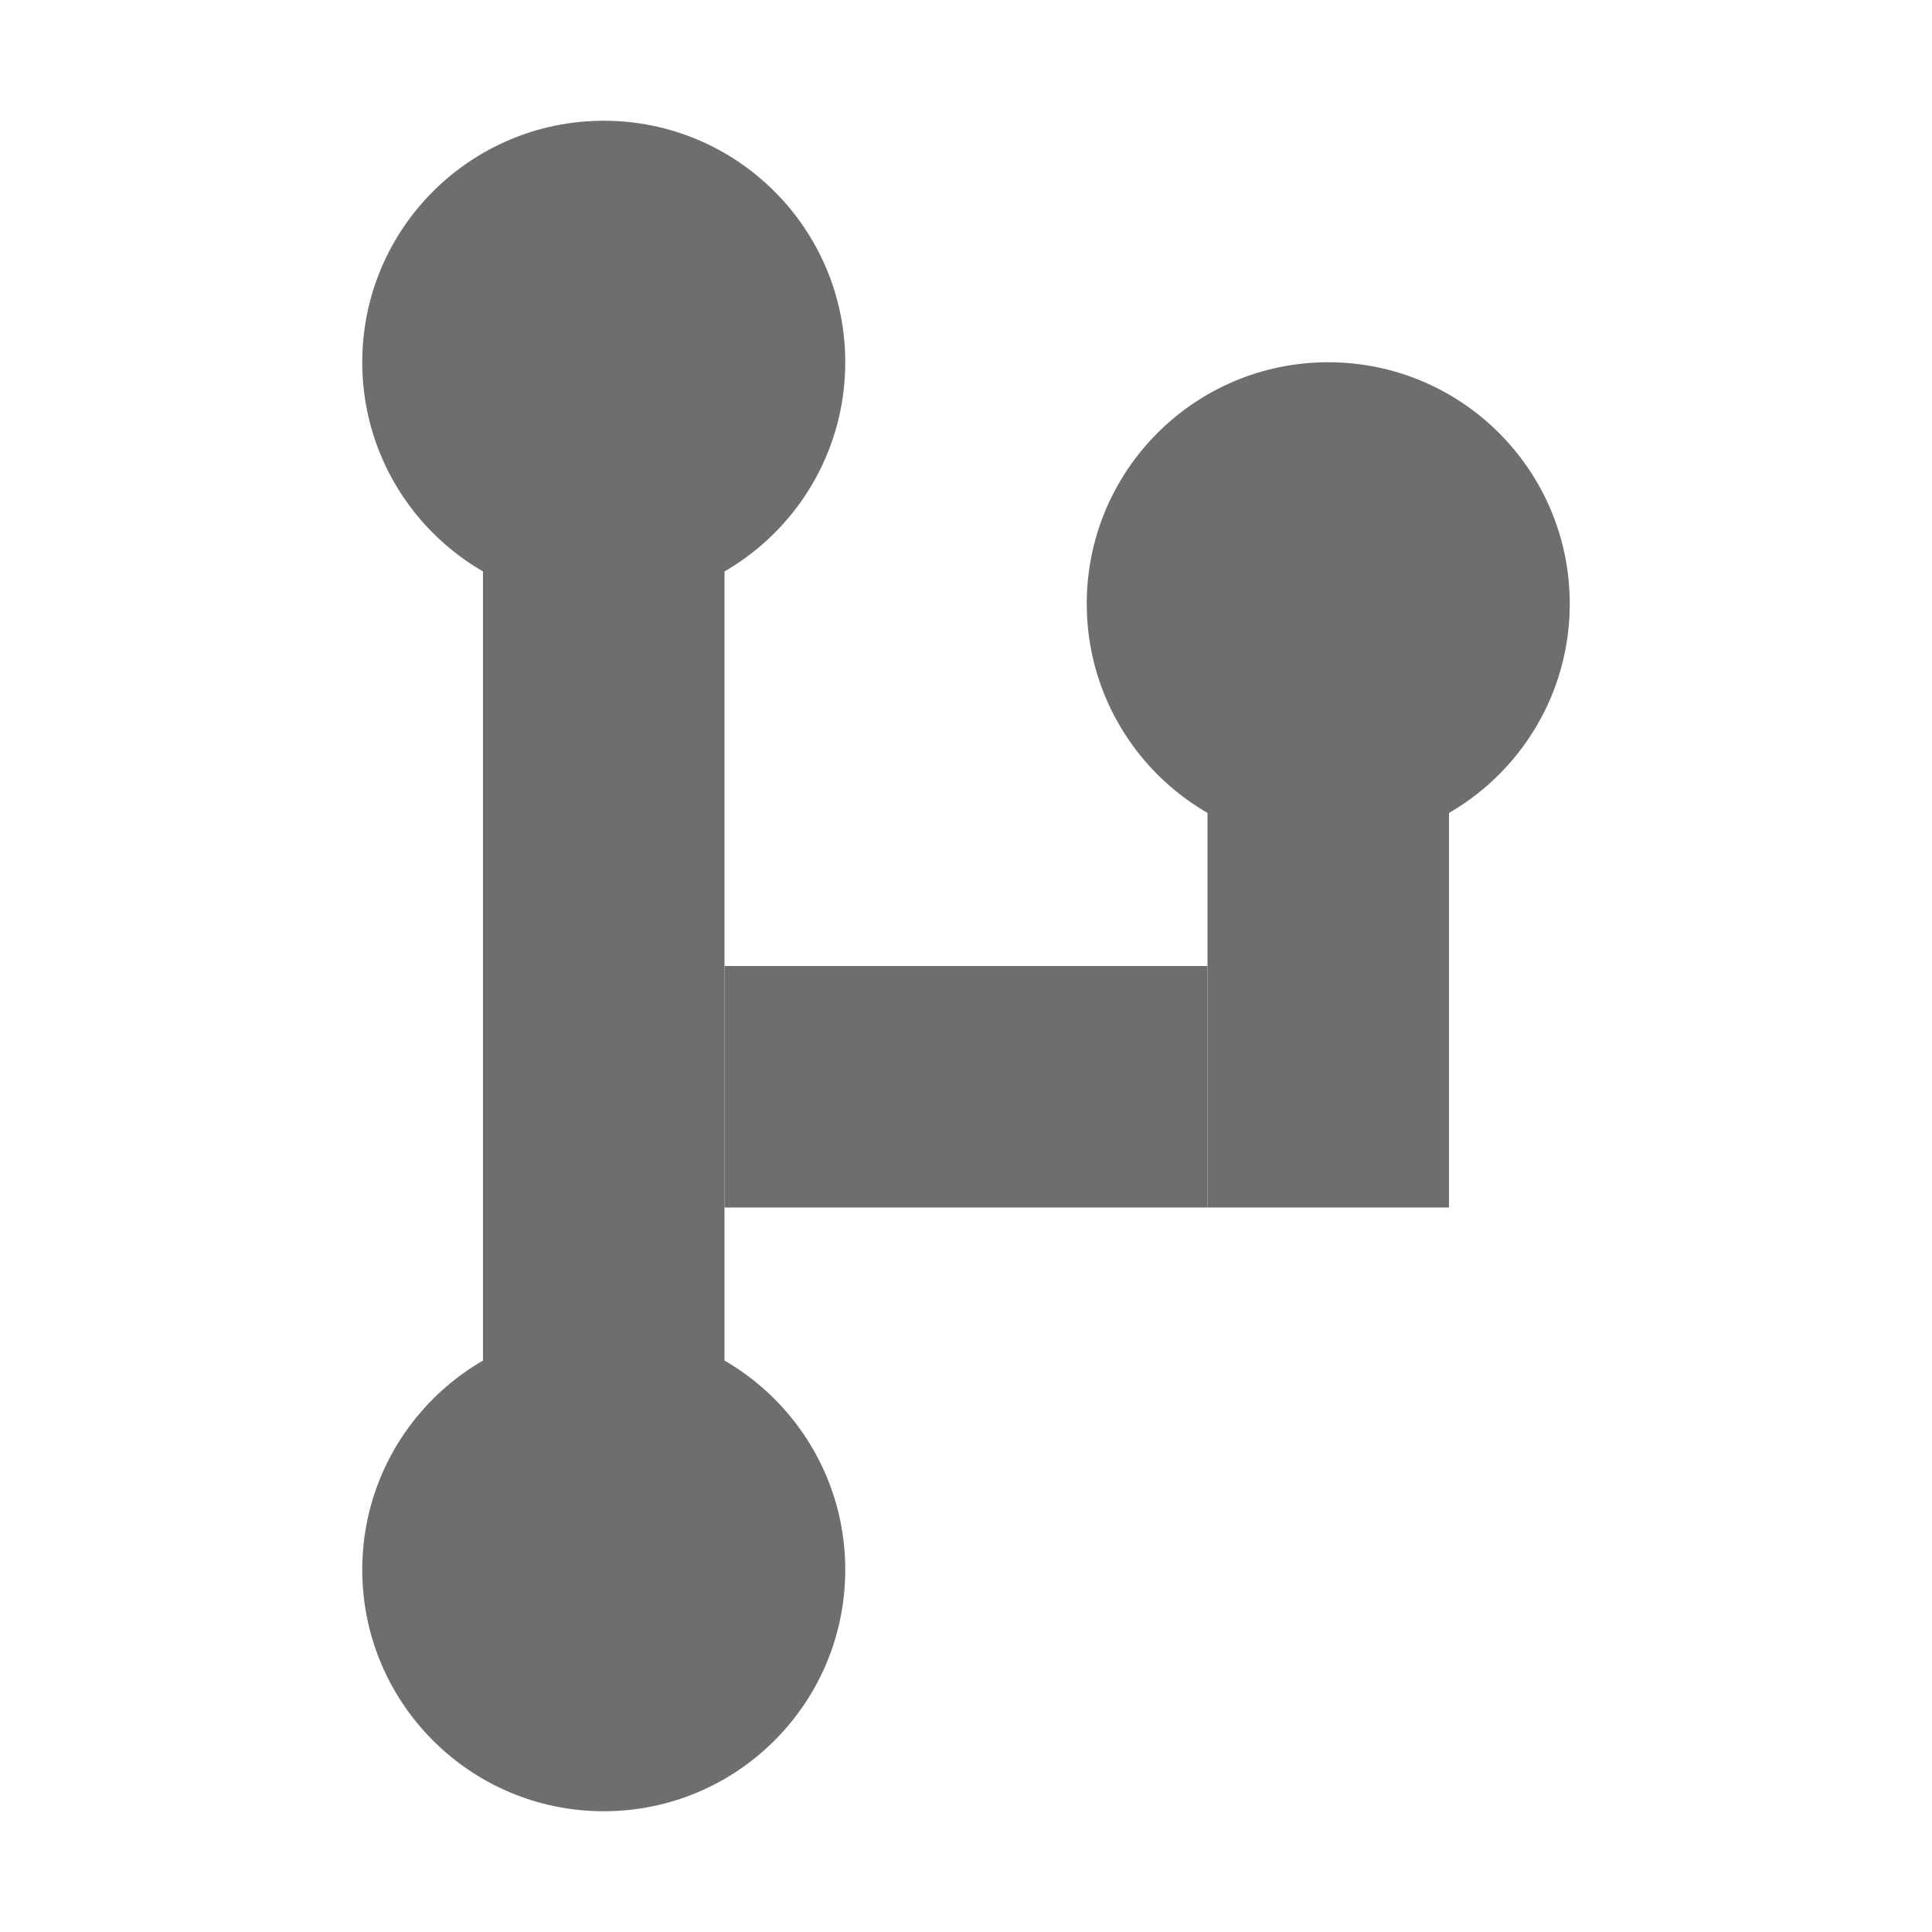
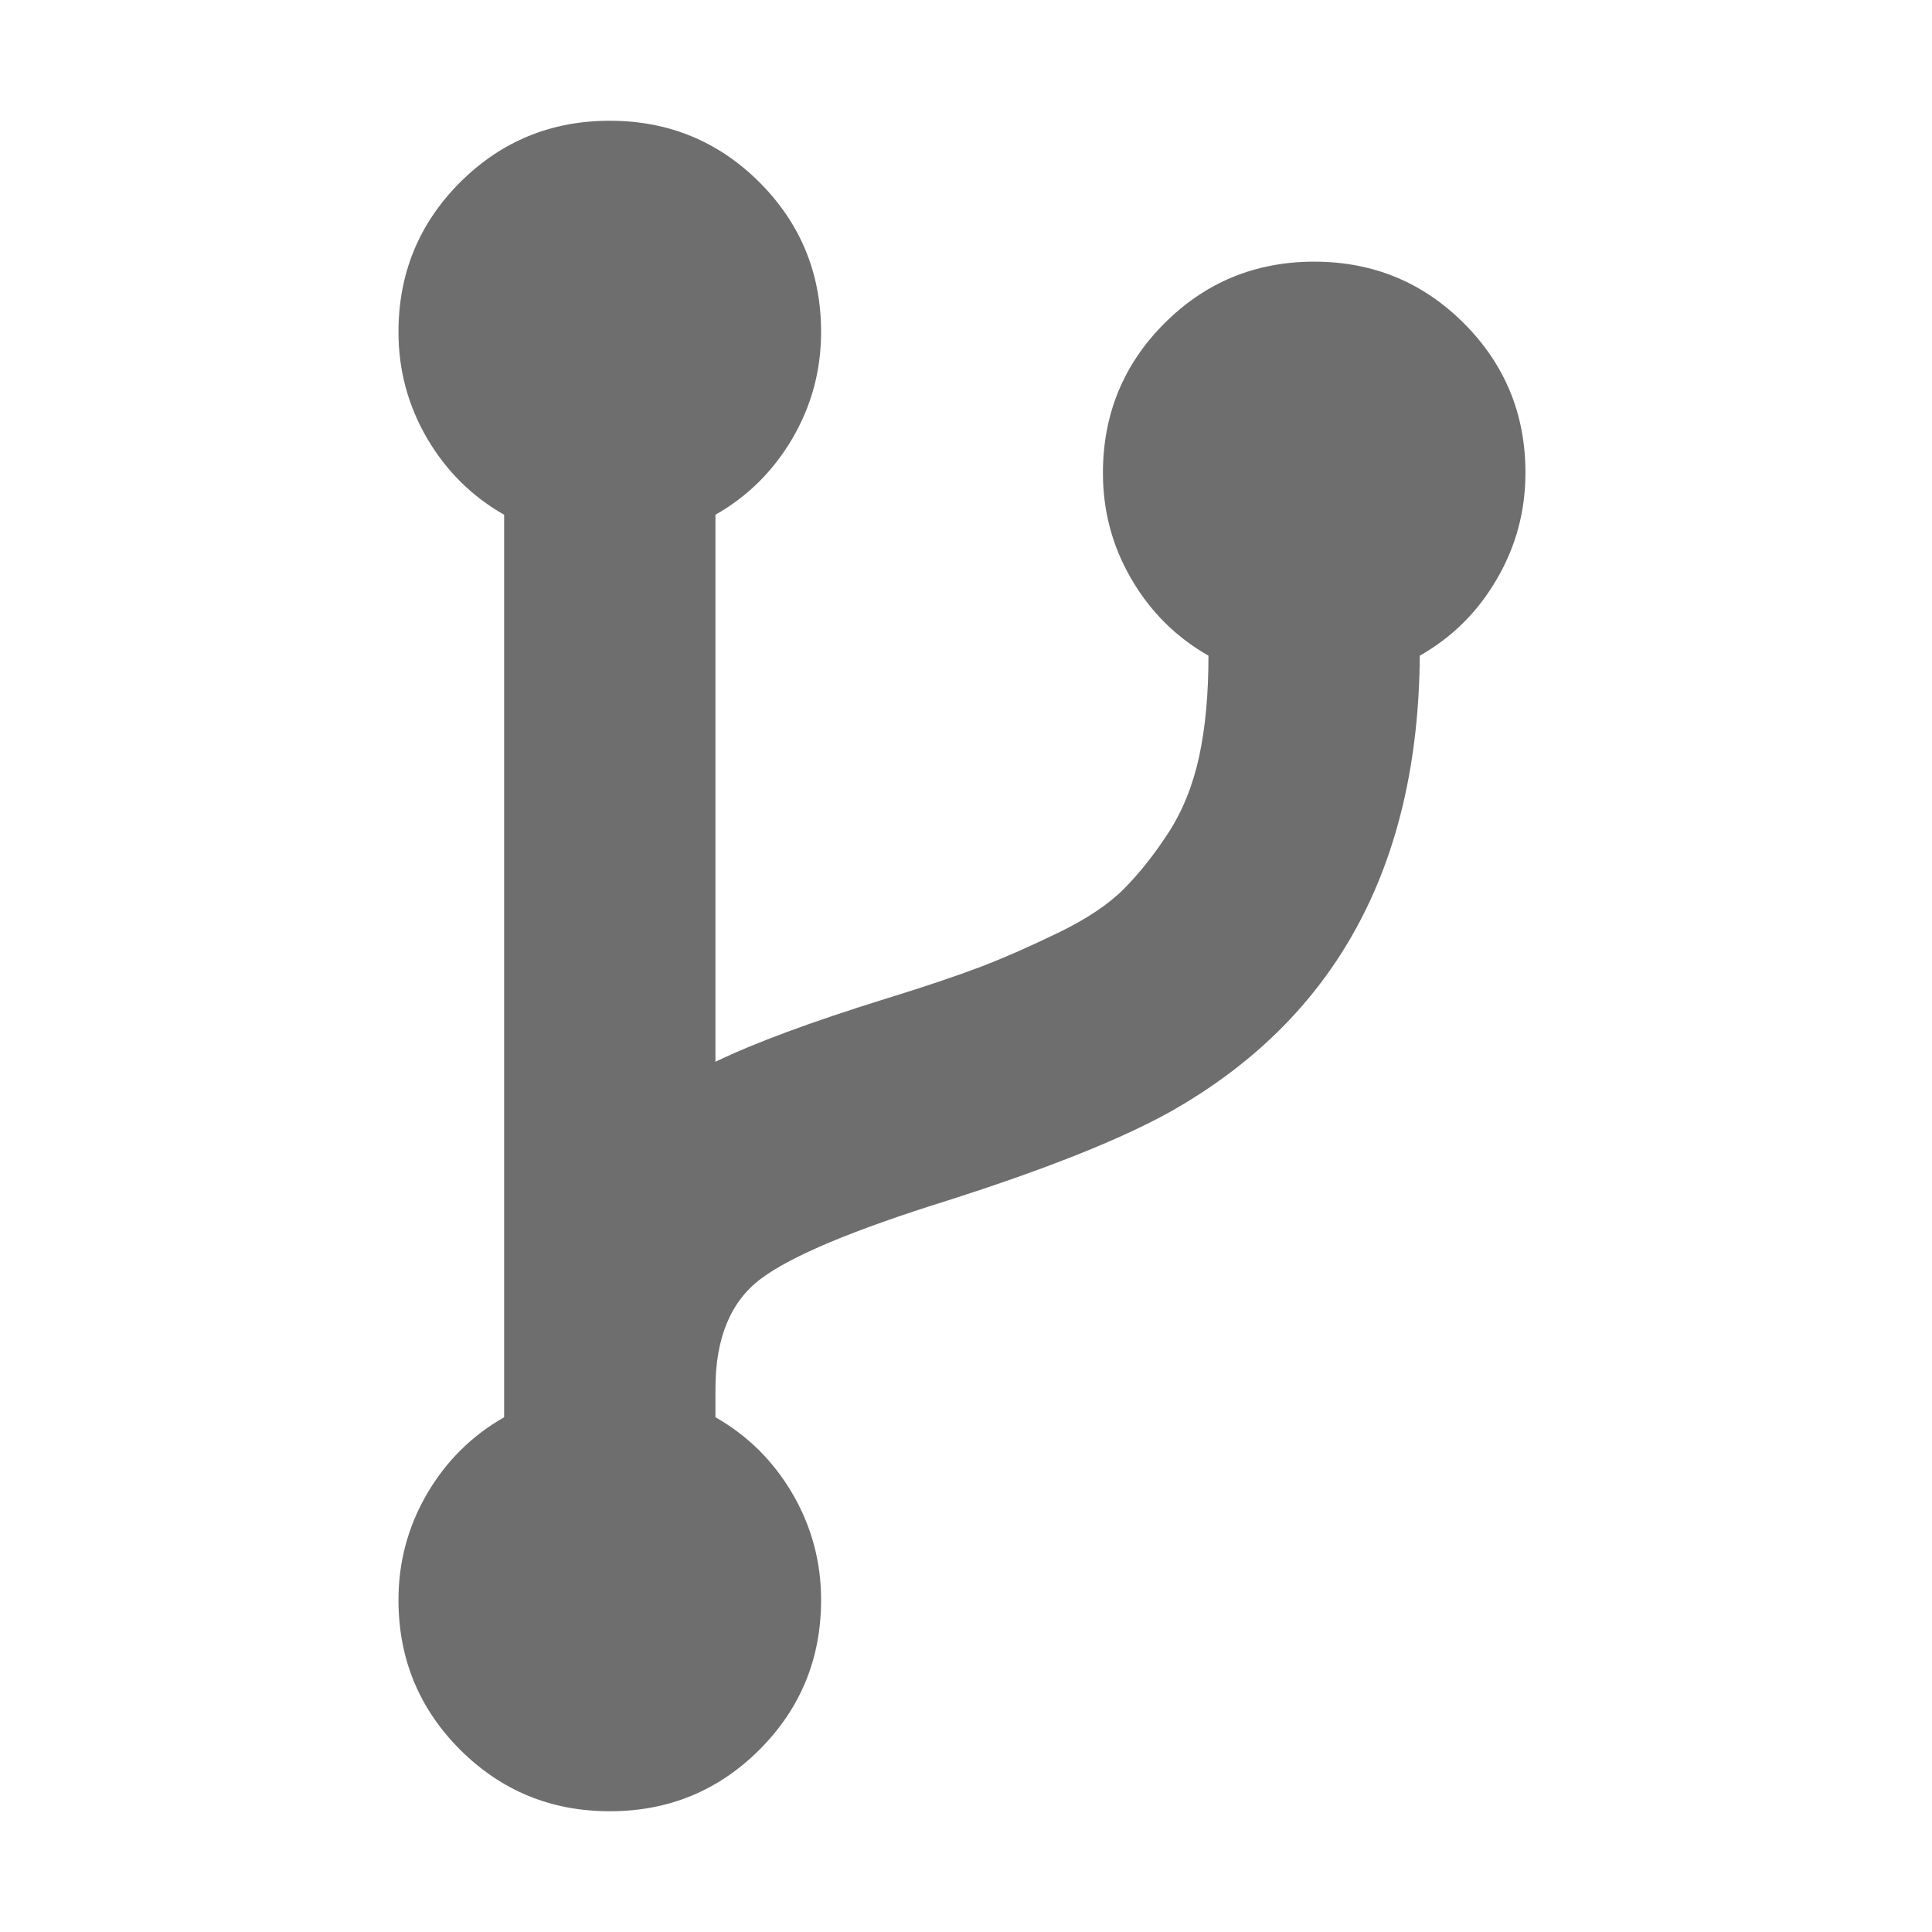
- <svg xmlns="http://www.w3.org/2000/svg" width="16" height="16" viewBox="0 0 16 16">
-   <g fill="none" fill-rule="evenodd">
-     <circle cx="5" cy="3" r="2" fill="#6E6E6E" />
-     <circle cx="11" cy="5" r="2" fill="#6E6E6E" />
-     <circle cx="5" cy="13" r="2" fill="#6E6E6E" />
-     <rect width="2" height="11" x="4" y="3" fill="#6E6E6E" />
-     <rect width="4" height="2" x="6" y="8" fill="#6E6E6E" />
-     <rect width="2" height="4" x="10" y="6" fill="#6E6E6E" />
+ <svg xmlns="http://www.w3.org/2000/svg" width="16" height="16" viewBox="0 0 16 16" fill="none">
+   <g id="idea/community/platform/icons/src/vcs/branch">
+     <g id="Group">
+       <path id="Vector" d="M12.123 2.677C11.783 2.337 11.37 2.167 10.883 2.167C10.398 2.167 9.984 2.337 9.644 2.677C9.304 3.017 9.134 3.431 9.134 3.917C9.134 4.233 9.212 4.526 9.37 4.796C9.528 5.067 9.741 5.278 10.008 5.43C10.008 5.746 9.983 6.024 9.931 6.264C9.879 6.504 9.794 6.715 9.676 6.897C9.557 7.08 9.434 7.234 9.307 7.362C9.179 7.49 9 7.61 8.769 7.722C8.538 7.834 8.324 7.929 8.126 8.005C7.929 8.08 7.663 8.17 7.329 8.273C6.721 8.462 6.253 8.635 5.925 8.793V4.263C6.192 4.111 6.405 3.9 6.563 3.63C6.721 3.359 6.8 3.066 6.8 2.75C6.8 2.264 6.63 1.851 6.29 1.51C5.949 1.17 5.536 1 5.05 1C4.564 1 4.151 1.17 3.81 1.51C3.47 1.851 3.3 2.264 3.3 2.75C3.3 3.066 3.379 3.359 3.537 3.63C3.695 3.9 3.908 4.111 4.175 4.263V11.737C3.908 11.889 3.695 12.1 3.537 12.37C3.379 12.641 3.3 12.934 3.3 13.25C3.3 13.736 3.47 14.149 3.81 14.49C4.151 14.83 4.564 15 5.05 15C5.536 15 5.949 14.83 6.29 14.49C6.63 14.149 6.8 13.736 6.8 13.25C6.8 12.934 6.721 12.641 6.563 12.37C6.405 12.1 6.192 11.889 5.925 11.737V11.5C5.925 11.081 6.051 10.777 6.303 10.589C6.555 10.4 7.07 10.185 7.848 9.942C8.669 9.68 9.286 9.434 9.699 9.203C11.06 8.432 11.746 7.174 11.758 5.43C12.026 5.278 12.239 5.067 12.396 4.796C12.554 4.526 12.633 4.233 12.633 3.917C12.634 3.431 12.463 3.017 12.123 2.677Z" fill="#6E6E6E" />
+     </g>
  </g>
</svg>
